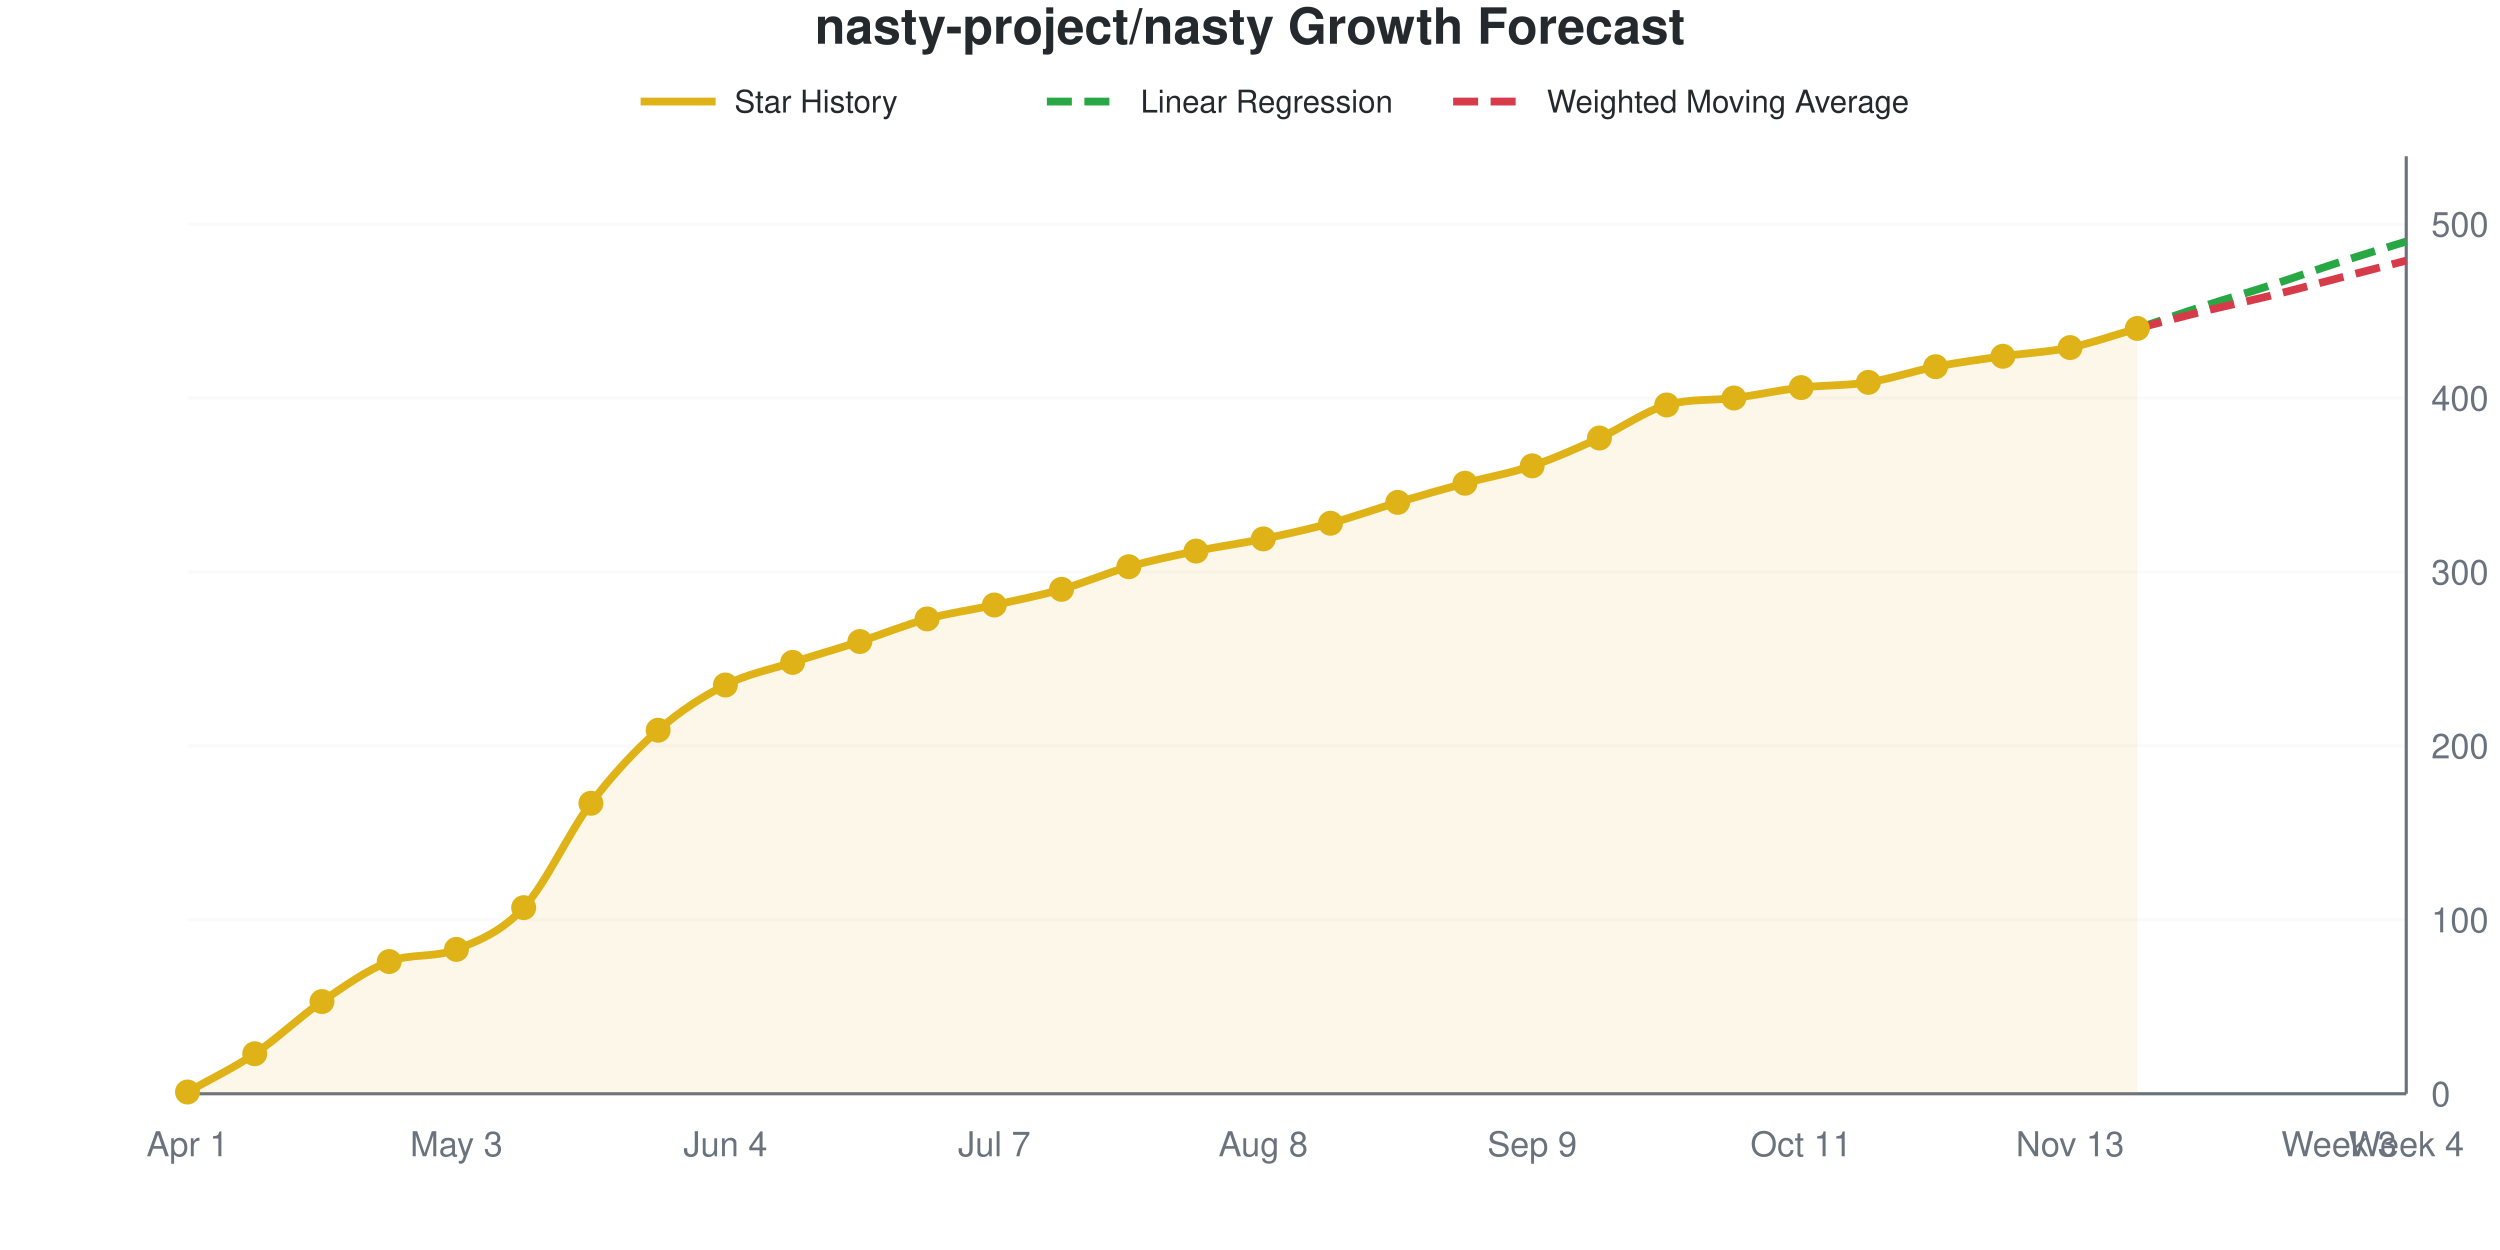
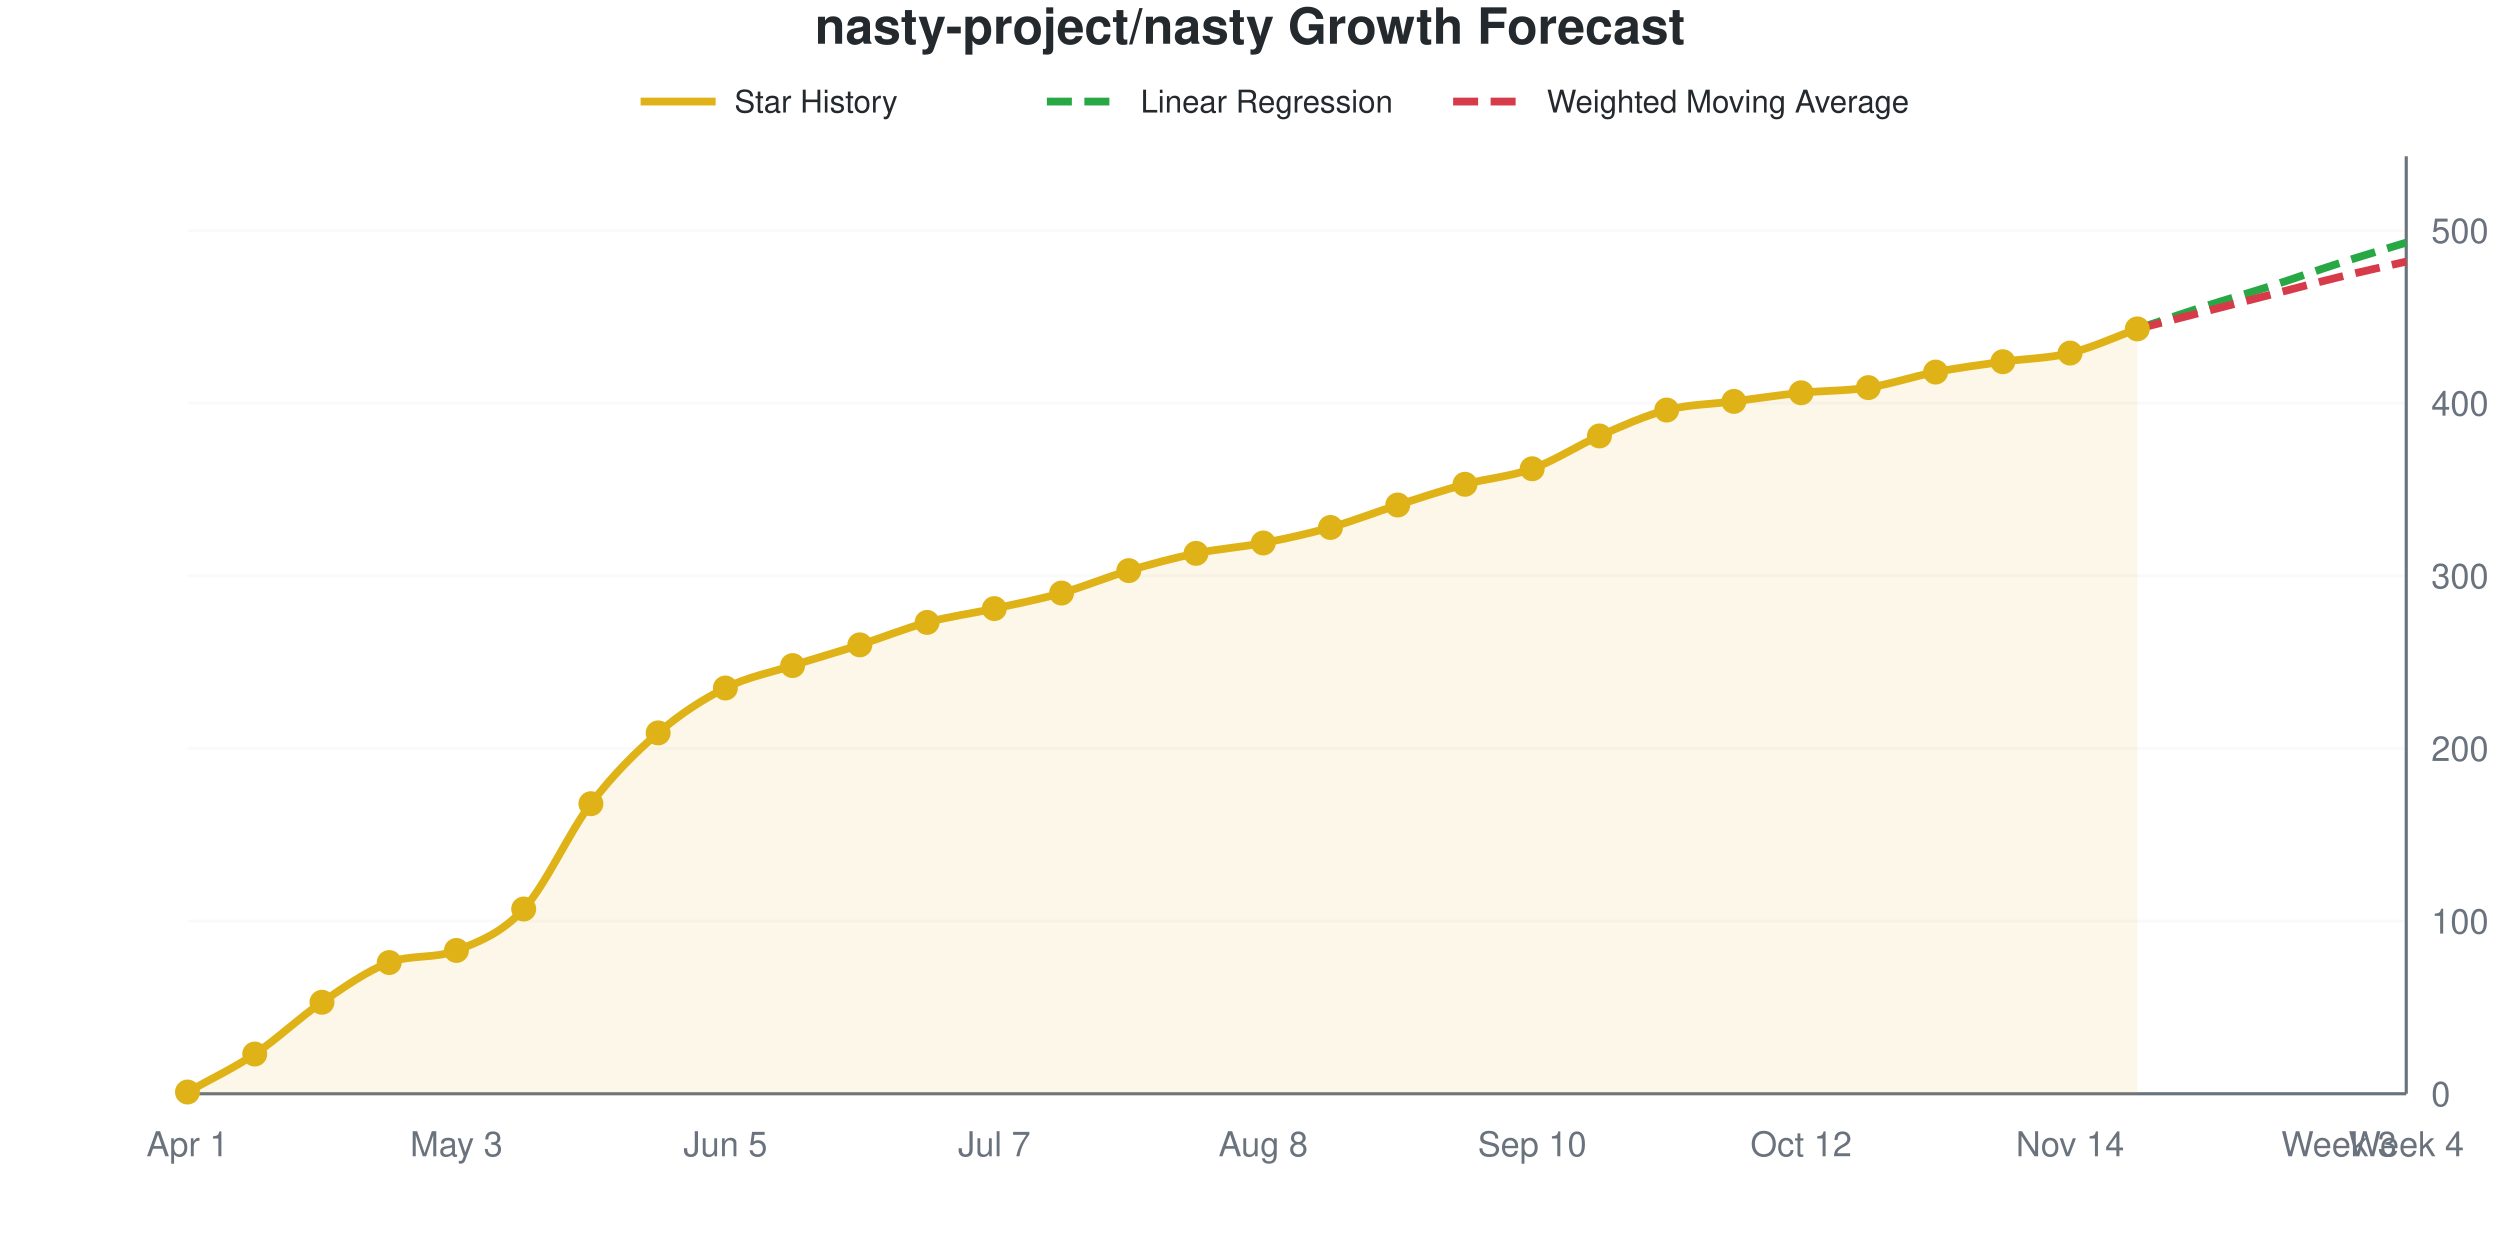
<svg xmlns="http://www.w3.org/2000/svg" viewBox="0 0 800 400" width="800" height="400" role="img">
  <style>
    @media (prefers-reduced-motion: no-preference) {
      @keyframes drawLine {
        to { stroke-dashoffset: 0; }
      }
      @keyframes fadeInPoint {
        0% { opacity: 0; }
        100% { opacity: 1; }
      }
      .data-line-0 {
-         stroke-dasharray: 1036;
-         stroke-dashoffset: 1036;
+         stroke-dasharray: 1035;
+         stroke-dashoffset: 1035;
        animation: drawLine 2s ease-out forwards;
      }
      .data-point {
        opacity: 0;
        animation: fadeInPoint 0.5s ease-out forwards;
      }
    }
    .chart-bg { fill: #fff; }
    .chart-text { fill: #24292e; }
    .chart-muted { fill: #6a737d; }
    .chart-grid { stroke: #eee; }
    .chart-axis { stroke: #6a737d; }
    @media (prefers-color-scheme: dark) {
      .chart-bg { fill: #0d1117; }
      .chart-text { fill: #e6edf3; }
      .chart-muted { fill: #8b949e; }
      .chart-grid { stroke: #21262d; }
      .chart-axis { stroke: #8b949e; }
    }
  </style>
  <rect width="800" height="400" class="chart-bg" />
  <text x="400" y="14" text-anchor="middle" class="chart-text" font-size="16" font-weight="bold" font-family="-apple-system, BlinkMacSystemFont, 'Segoe UI', Helvetica, Arial, sans-serif">nasty-project/nasty Growth Forecast</text>
  <g class="legend">
    <line x1="205" y1="32.5" x2="229" y2="32.5" stroke="#dfb317" stroke-width="2.5" />
    <text x="235" y="36" class="chart-text" font-size="10" font-family="-apple-system, BlinkMacSystemFont, 'Segoe UI', Helvetica, Arial, sans-serif">Star History</text>
    <line x1="335" y1="32.5" x2="359" y2="32.5" stroke="#28a745" stroke-width="2.5" stroke-dasharray="8,4" />
    <text x="365" y="36" class="chart-text" font-size="10" font-family="-apple-system, BlinkMacSystemFont, 'Segoe UI', Helvetica, Arial, sans-serif">Linear Regression</text>
    <line x1="465" y1="32.5" x2="489" y2="32.5" stroke="#d73a49" stroke-width="2.5" stroke-dasharray="8,4" />
    <text x="495" y="36" class="chart-text" font-size="10" font-family="-apple-system, BlinkMacSystemFont, 'Segoe UI', Helvetica, Arial, sans-serif">Weighted Moving Average</text>
  </g>
  <g class="grid">
    <line x1="60" y1="350" x2="770" y2="350" class="chart-grid" stroke-opacity="0.3" />
    <text x="778" y="354" text-anchor="start" class="chart-muted" font-size="11" font-family="-apple-system, BlinkMacSystemFont, 'Segoe UI', Helvetica, Arial, sans-serif">0</text>
-     <line x1="60" y1="294.341" x2="770" y2="294.341" class="chart-grid" stroke-opacity="0.3" />
-     <text x="778" y="298.341" text-anchor="start" class="chart-muted" font-size="11" font-family="-apple-system, BlinkMacSystemFont, 'Segoe UI', Helvetica, Arial, sans-serif">100</text>
-     <line x1="60" y1="238.683" x2="770" y2="238.683" class="chart-grid" stroke-opacity="0.3" />
-     <text x="778" y="242.683" text-anchor="start" class="chart-muted" font-size="11" font-family="-apple-system, BlinkMacSystemFont, 'Segoe UI', Helvetica, Arial, sans-serif">200</text>
-     <line x1="60" y1="183.024" x2="770" y2="183.024" class="chart-grid" stroke-opacity="0.3" />
-     <text x="778" y="187.024" text-anchor="start" class="chart-muted" font-size="11" font-family="-apple-system, BlinkMacSystemFont, 'Segoe UI', Helvetica, Arial, sans-serif">300</text>
-     <line x1="60" y1="127.365" x2="770" y2="127.365" class="chart-grid" stroke-opacity="0.3" />
-     <text x="778" y="131.365" text-anchor="start" class="chart-muted" font-size="11" font-family="-apple-system, BlinkMacSystemFont, 'Segoe UI', Helvetica, Arial, sans-serif">400</text>
-     <line x1="60" y1="71.707" x2="770" y2="71.707" class="chart-grid" stroke-opacity="0.3" />
-     <text x="778" y="75.707" text-anchor="start" class="chart-muted" font-size="11" font-family="-apple-system, BlinkMacSystemFont, 'Segoe UI', Helvetica, Arial, sans-serif">500</text>
+     <line x1="60" y1="294.751" x2="770" y2="294.751" class="chart-grid" stroke-opacity="0.3" />
+     <text x="778" y="298.751" text-anchor="start" class="chart-muted" font-size="11" font-family="-apple-system, BlinkMacSystemFont, 'Segoe UI', Helvetica, Arial, sans-serif">100</text>
+     <line x1="60" y1="239.503" x2="770" y2="239.503" class="chart-grid" stroke-opacity="0.3" />
+     <text x="778" y="243.503" text-anchor="start" class="chart-muted" font-size="11" font-family="-apple-system, BlinkMacSystemFont, 'Segoe UI', Helvetica, Arial, sans-serif">200</text>
+     <line x1="60" y1="184.254" x2="770" y2="184.254" class="chart-grid" stroke-opacity="0.3" />
+     <text x="778" y="188.254" text-anchor="start" class="chart-muted" font-size="11" font-family="-apple-system, BlinkMacSystemFont, 'Segoe UI', Helvetica, Arial, sans-serif">300</text>
+     <line x1="60" y1="129.006" x2="770" y2="129.006" class="chart-grid" stroke-opacity="0.3" />
+     <text x="778" y="133.006" text-anchor="start" class="chart-muted" font-size="11" font-family="-apple-system, BlinkMacSystemFont, 'Segoe UI', Helvetica, Arial, sans-serif">400</text>
+     <line x1="60" y1="73.757" x2="770" y2="73.757" class="chart-grid" stroke-opacity="0.3" />
+     <text x="778" y="77.757" text-anchor="start" class="chart-muted" font-size="11" font-family="-apple-system, BlinkMacSystemFont, 'Segoe UI', Helvetica, Arial, sans-serif">500</text>
  </g>
  <g class="milestones">
    
  </g>
  <g class="x-axis">
    <text x="60" y="370" text-anchor="middle" class="chart-muted" font-size="11" font-family="-apple-system, BlinkMacSystemFont, 'Segoe UI', Helvetica, Arial, sans-serif">Apr 1</text>
    <text x="146.061" y="370" text-anchor="middle" class="chart-muted" font-size="11" font-family="-apple-system, BlinkMacSystemFont, 'Segoe UI', Helvetica, Arial, sans-serif">May 3</text>
-     <text x="232.121" y="370" text-anchor="middle" class="chart-muted" font-size="11" font-family="-apple-system, BlinkMacSystemFont, 'Segoe UI', Helvetica, Arial, sans-serif">Jun 4</text>
+     <text x="232.121" y="370" text-anchor="middle" class="chart-muted" font-size="11" font-family="-apple-system, BlinkMacSystemFont, 'Segoe UI', Helvetica, Arial, sans-serif">Jun 5</text>
    <text x="318.182" y="370" text-anchor="middle" class="chart-muted" font-size="11" font-family="-apple-system, BlinkMacSystemFont, 'Segoe UI', Helvetica, Arial, sans-serif">Jul 7</text>
    <text x="404.242" y="370" text-anchor="middle" class="chart-muted" font-size="11" font-family="-apple-system, BlinkMacSystemFont, 'Segoe UI', Helvetica, Arial, sans-serif">Aug 8</text>
-     <text x="490.303" y="370" text-anchor="middle" class="chart-muted" font-size="11" font-family="-apple-system, BlinkMacSystemFont, 'Segoe UI', Helvetica, Arial, sans-serif">Sep 9</text>
-     <text x="576.364" y="370" text-anchor="middle" class="chart-muted" font-size="11" font-family="-apple-system, BlinkMacSystemFont, 'Segoe UI', Helvetica, Arial, sans-serif">Oct 11</text>
-     <text x="662.424" y="370" text-anchor="middle" class="chart-muted" font-size="11" font-family="-apple-system, BlinkMacSystemFont, 'Segoe UI', Helvetica, Arial, sans-serif">Nov 13</text>
+     <text x="490.303" y="370" text-anchor="middle" class="chart-muted" font-size="11" font-family="-apple-system, BlinkMacSystemFont, 'Segoe UI', Helvetica, Arial, sans-serif">Sep 10</text>
+     <text x="576.364" y="370" text-anchor="middle" class="chart-muted" font-size="11" font-family="-apple-system, BlinkMacSystemFont, 'Segoe UI', Helvetica, Arial, sans-serif">Oct 12</text>
+     <text x="662.424" y="370" text-anchor="middle" class="chart-muted" font-size="11" font-family="-apple-system, BlinkMacSystemFont, 'Segoe UI', Helvetica, Arial, sans-serif">Nov 14</text>
    <text x="748.485" y="370" text-anchor="middle" class="chart-muted" font-size="11" font-family="-apple-system, BlinkMacSystemFont, 'Segoe UI', Helvetica, Arial, sans-serif">Week 3</text>
    <text x="770" y="370" text-anchor="middle" class="chart-muted" font-size="11" font-family="-apple-system, BlinkMacSystemFont, 'Segoe UI', Helvetica, Arial, sans-serif">Week 4</text>
  </g>
  <line x1="770" y1="50" x2="770" y2="350" class="chart-axis" stroke-width="1" />
  <line x1="60" y1="350" x2="770" y2="350" class="chart-axis" stroke-width="1" />
-   <path d="M60,350 L60,349.443 C67.172,345.362 74.343,342.022 81.515,337.199 C88.687,332.375 95.859,325.417 103.03,320.501 C110.202,315.584 117.374,310.409 124.545,307.699 C131.717,304.99 138.889,306.603 146.061,303.803 C153.232,301.004 160.404,298.237 167.576,290.445 C174.747,282.653 181.919,266.512 189.091,257.05 C196.263,247.588 203.434,239.981 210.606,233.673 C217.778,227.365 224.949,222.82 232.121,219.202 C239.293,215.584 246.465,214.286 253.636,211.967 C260.808,209.647 267.98,207.607 275.152,205.288 C282.323,202.968 289.495,200 296.667,198.052 C303.838,196.104 311.01,195.176 318.182,193.599 C325.354,192.022 332.525,190.631 339.697,188.59 C346.869,186.549 354.04,183.395 361.212,181.354 C368.384,179.314 375.556,177.829 382.727,176.345 C389.899,174.861 397.071,173.933 404.242,172.449 C411.414,170.965 418.586,169.388 425.758,167.44 C432.929,165.492 440.101,162.894 447.273,160.761 C454.444,158.627 461.616,156.586 468.788,154.638 C475.96,152.69 483.131,151.484 490.303,149.072 C497.475,146.66 504.646,143.414 511.818,140.167 C518.99,136.92 526.162,131.634 533.333,129.592 C540.505,127.55 547.677,128.253 554.848,127.365 C562.02,126.478 569.192,124.861 576.364,124.026 C583.535,123.191 590.707,123.469 597.879,122.356 C605.051,121.243 612.222,118.738 619.394,117.347 C626.566,115.955 633.737,115.028 640.909,114.007 C648.081,112.987 655.253,112.709 662.424,111.224 C669.596,109.74 676.768,107.143 683.939,105.102 L683.939,350 L60,350 Z" fill="#dfb317" fill-opacity="0.1" />
-   <path d="M60,350 L60,349.443 C67.172,345.362 74.343,342.022 81.515,337.199 C88.687,332.375 95.859,325.417 103.03,320.501 C110.202,315.584 117.374,310.409 124.545,307.699 C131.717,304.99 138.889,306.603 146.061,303.803 C153.232,301.004 160.404,298.237 167.576,290.445 C174.747,282.653 181.919,266.512 189.091,257.05 C196.263,247.588 203.434,239.981 210.606,233.673 C217.778,227.365 224.949,222.82 232.121,219.202 C239.293,215.584 246.465,214.286 253.636,211.967 C260.808,209.647 267.98,207.607 275.152,205.288 C282.323,202.968 289.495,200 296.667,198.052 C303.838,196.104 311.01,195.176 318.182,193.599 C325.354,192.022 332.525,190.631 339.697,188.59 C346.869,186.549 354.04,183.395 361.212,181.354 C368.384,179.314 375.556,177.829 382.727,176.345 C389.899,174.861 397.071,173.933 404.242,172.449 C411.414,170.965 418.586,169.388 425.758,167.44 C432.929,165.492 440.101,162.894 447.273,160.761 C454.444,158.627 461.616,156.586 468.788,154.638 C475.96,152.69 483.131,151.484 490.303,149.072 C497.475,146.66 504.646,143.414 511.818,140.167 C518.99,136.92 526.162,131.634 533.333,129.592 C540.505,127.55 547.677,128.253 554.848,127.365 C562.02,126.478 569.192,124.861 576.364,124.026 C583.535,123.191 590.707,123.469 597.879,122.356 C605.051,121.243 612.222,118.738 619.394,117.347 C626.566,115.955 633.737,115.028 640.909,114.007 C648.081,112.987 655.253,112.709 662.424,111.224 C669.596,109.74 676.768,107.143 683.939,105.102" fill="none" stroke="#dfb317" stroke-width="2.5" class="data-line-0" />
-   <path d="M683.939,105.102 C691.111,102.69 698.283,100.186 705.455,97.866 C712.626,95.547 719.798,93.506 726.97,91.187 C734.141,88.868 741.313,86.271 748.485,83.952 C755.657,81.633 762.828,79.499 770,77.273" fill="none" stroke="#28a745" stroke-width="2.5" stroke-dasharray="8,4" />
-   <path d="M683.939,105.102 C691.111,103.247 698.283,101.299 705.455,99.536 C712.626,97.774 719.798,96.289 726.97,94.527 C734.141,92.764 741.313,90.816 748.485,88.961 C755.657,87.106 762.828,85.25 770,83.395" fill="none" stroke="#d73a49" stroke-width="2.5" stroke-dasharray="8,4" />
+   <path d="M60,350 L60,349.448 C67.172,345.396 74.343,342.081 81.515,337.293 C88.687,332.505 95.859,325.599 103.03,320.718 C110.202,315.838 117.374,310.701 124.545,308.011 C131.717,305.322 138.889,306.923 146.061,304.144 C153.232,301.365 160.404,298.711 167.576,290.884 C174.747,283.057 181.919,266.575 189.091,257.182 C196.263,247.79 203.434,240.7 210.606,234.53 C217.778,228.361 224.949,223.757 232.121,220.166 C239.293,216.575 246.465,215.285 253.636,212.983 C260.808,210.681 267.98,208.656 275.152,206.354 C282.323,204.052 289.495,201.105 296.667,199.171 C303.838,197.238 311.01,196.317 318.182,194.751 C325.354,193.186 332.525,191.805 339.697,189.779 C346.869,187.753 354.04,184.715 361.212,182.597 C368.384,180.479 375.556,178.545 382.727,177.072 C389.899,175.599 397.071,175.138 404.242,173.757 C411.414,172.376 418.586,170.81 425.758,168.785 C432.929,166.759 440.101,163.904 447.273,161.602 C454.444,159.3 461.616,156.906 468.788,154.972 C475.96,153.039 483.131,152.578 490.303,150 C497.475,147.422 504.646,142.634 511.818,139.503 C518.99,136.372 526.162,133.057 533.333,131.215 C540.505,129.374 547.677,129.374 554.848,128.453 C562.02,127.532 569.192,126.427 576.364,125.691 C583.535,124.954 590.707,125.138 597.879,124.033 C605.051,122.928 612.222,120.442 619.394,119.061 C626.566,117.68 633.737,116.759 640.909,115.746 C648.081,114.733 655.253,114.733 662.424,112.983 C669.596,111.234 676.768,107.827 683.939,105.249 L683.939,350 L60,350 Z" fill="#dfb317" fill-opacity="0.1" />
+   <path d="M60,350 L60,349.448 C67.172,345.396 74.343,342.081 81.515,337.293 C88.687,332.505 95.859,325.599 103.03,320.718 C110.202,315.838 117.374,310.701 124.545,308.011 C131.717,305.322 138.889,306.923 146.061,304.144 C153.232,301.365 160.404,298.711 167.576,290.884 C174.747,283.057 181.919,266.575 189.091,257.182 C196.263,247.79 203.434,240.7 210.606,234.53 C217.778,228.361 224.949,223.757 232.121,220.166 C239.293,216.575 246.465,215.285 253.636,212.983 C260.808,210.681 267.98,208.656 275.152,206.354 C282.323,204.052 289.495,201.105 296.667,199.171 C303.838,197.238 311.01,196.317 318.182,194.751 C325.354,193.186 332.525,191.805 339.697,189.779 C346.869,187.753 354.04,184.715 361.212,182.597 C368.384,180.479 375.556,178.545 382.727,177.072 C389.899,175.599 397.071,175.138 404.242,173.757 C411.414,172.376 418.586,170.81 425.758,168.785 C432.929,166.759 440.101,163.904 447.273,161.602 C454.444,159.3 461.616,156.906 468.788,154.972 C475.96,153.039 483.131,152.578 490.303,150 C497.475,147.422 504.646,142.634 511.818,139.503 C518.99,136.372 526.162,133.057 533.333,131.215 C540.505,129.374 547.677,129.374 554.848,128.453 C562.02,127.532 569.192,126.427 576.364,125.691 C583.535,124.954 590.707,125.138 597.879,124.033 C605.051,122.928 612.222,120.442 619.394,119.061 C626.566,117.68 633.737,116.759 640.909,115.746 C648.081,114.733 655.253,114.733 662.424,112.983 C669.596,111.234 676.768,107.827 683.939,105.249" fill="none" stroke="#dfb317" stroke-width="2.5" class="data-line-0" />
+   <path d="M683.939,105.249 C691.111,102.855 698.283,100.368 705.455,98.066 C712.626,95.764 719.798,93.738 726.97,91.436 C734.141,89.134 741.313,86.556 748.485,84.254 C755.657,81.952 762.828,79.834 770,77.624" fill="none" stroke="#28a745" stroke-width="2.5" stroke-dasharray="8,4" />
+   <path d="M683.939,105.249 C691.111,103.407 698.283,101.565 705.455,99.724 C712.626,97.882 719.798,96.041 726.97,94.199 C734.141,92.357 741.313,90.424 748.485,88.674 C755.657,86.924 762.828,85.359 770,83.702" fill="none" stroke="#d73a49" stroke-width="2.5" stroke-dasharray="8,4" />
  <g class="points">
-     <circle cx="60" cy="349.443" r="4" fill="#dfb317" class="data-point" style="animation-delay: 1.50s" />
-     <circle cx="81.515" cy="337.199" r="4" fill="#dfb317" class="data-point" style="animation-delay: 1.55s" />
-     <circle cx="103.03" cy="320.501" r="4" fill="#dfb317" class="data-point" style="animation-delay: 1.60s" />
-     <circle cx="124.545" cy="307.699" r="4" fill="#dfb317" class="data-point" style="animation-delay: 1.65s" />
-     <circle cx="146.061" cy="303.803" r="4" fill="#dfb317" class="data-point" style="animation-delay: 1.70s" />
-     <circle cx="167.576" cy="290.445" r="4" fill="#dfb317" class="data-point" style="animation-delay: 1.75s" />
-     <circle cx="189.091" cy="257.05" r="4" fill="#dfb317" class="data-point" style="animation-delay: 1.80s" />
-     <circle cx="210.606" cy="233.673" r="4" fill="#dfb317" class="data-point" style="animation-delay: 1.85s" />
-     <circle cx="232.121" cy="219.202" r="4" fill="#dfb317" class="data-point" style="animation-delay: 1.90s" />
-     <circle cx="253.636" cy="211.967" r="4" fill="#dfb317" class="data-point" style="animation-delay: 1.95s" />
-     <circle cx="275.152" cy="205.288" r="4" fill="#dfb317" class="data-point" style="animation-delay: 2.00s" />
-     <circle cx="296.667" cy="198.052" r="4" fill="#dfb317" class="data-point" style="animation-delay: 2.05s" />
-     <circle cx="318.182" cy="193.599" r="4" fill="#dfb317" class="data-point" style="animation-delay: 2.10s" />
-     <circle cx="339.697" cy="188.59" r="4" fill="#dfb317" class="data-point" style="animation-delay: 2.15s" />
-     <circle cx="361.212" cy="181.354" r="4" fill="#dfb317" class="data-point" style="animation-delay: 2.20s" />
-     <circle cx="382.727" cy="176.345" r="4" fill="#dfb317" class="data-point" style="animation-delay: 2.25s" />
-     <circle cx="404.242" cy="172.449" r="4" fill="#dfb317" class="data-point" style="animation-delay: 2.30s" />
-     <circle cx="425.758" cy="167.44" r="4" fill="#dfb317" class="data-point" style="animation-delay: 2.35s" />
-     <circle cx="447.273" cy="160.761" r="4" fill="#dfb317" class="data-point" style="animation-delay: 2.40s" />
-     <circle cx="468.788" cy="154.638" r="4" fill="#dfb317" class="data-point" style="animation-delay: 2.45s" />
-     <circle cx="490.303" cy="149.072" r="4" fill="#dfb317" class="data-point" style="animation-delay: 2.50s" />
-     <circle cx="511.818" cy="140.167" r="4" fill="#dfb317" class="data-point" style="animation-delay: 2.55s" />
-     <circle cx="533.333" cy="129.592" r="4" fill="#dfb317" class="data-point" style="animation-delay: 2.60s" />
-     <circle cx="554.848" cy="127.365" r="4" fill="#dfb317" class="data-point" style="animation-delay: 2.65s" />
-     <circle cx="576.364" cy="124.026" r="4" fill="#dfb317" class="data-point" style="animation-delay: 2.70s" />
-     <circle cx="597.879" cy="122.356" r="4" fill="#dfb317" class="data-point" style="animation-delay: 2.75s" />
-     <circle cx="619.394" cy="117.347" r="4" fill="#dfb317" class="data-point" style="animation-delay: 2.80s" />
-     <circle cx="640.909" cy="114.007" r="4" fill="#dfb317" class="data-point" style="animation-delay: 2.85s" />
-     <circle cx="662.424" cy="111.224" r="4" fill="#dfb317" class="data-point" style="animation-delay: 2.90s" />
-     <circle cx="683.939" cy="105.102" r="4" fill="#dfb317" class="data-point" style="animation-delay: 2.95s" />
+     <circle cx="60" cy="349.448" r="4" fill="#dfb317" class="data-point" style="animation-delay: 1.50s" />
+     <circle cx="81.515" cy="337.293" r="4" fill="#dfb317" class="data-point" style="animation-delay: 1.55s" />
+     <circle cx="103.03" cy="320.718" r="4" fill="#dfb317" class="data-point" style="animation-delay: 1.60s" />
+     <circle cx="124.545" cy="308.011" r="4" fill="#dfb317" class="data-point" style="animation-delay: 1.65s" />
+     <circle cx="146.061" cy="304.144" r="4" fill="#dfb317" class="data-point" style="animation-delay: 1.70s" />
+     <circle cx="167.576" cy="290.884" r="4" fill="#dfb317" class="data-point" style="animation-delay: 1.75s" />
+     <circle cx="189.091" cy="257.182" r="4" fill="#dfb317" class="data-point" style="animation-delay: 1.80s" />
+     <circle cx="210.606" cy="234.53" r="4" fill="#dfb317" class="data-point" style="animation-delay: 1.85s" />
+     <circle cx="232.121" cy="220.166" r="4" fill="#dfb317" class="data-point" style="animation-delay: 1.90s" />
+     <circle cx="253.636" cy="212.983" r="4" fill="#dfb317" class="data-point" style="animation-delay: 1.95s" />
+     <circle cx="275.152" cy="206.354" r="4" fill="#dfb317" class="data-point" style="animation-delay: 2.00s" />
+     <circle cx="296.667" cy="199.171" r="4" fill="#dfb317" class="data-point" style="animation-delay: 2.05s" />
+     <circle cx="318.182" cy="194.751" r="4" fill="#dfb317" class="data-point" style="animation-delay: 2.10s" />
+     <circle cx="339.697" cy="189.779" r="4" fill="#dfb317" class="data-point" style="animation-delay: 2.15s" />
+     <circle cx="361.212" cy="182.597" r="4" fill="#dfb317" class="data-point" style="animation-delay: 2.20s" />
+     <circle cx="382.727" cy="177.072" r="4" fill="#dfb317" class="data-point" style="animation-delay: 2.25s" />
+     <circle cx="404.242" cy="173.757" r="4" fill="#dfb317" class="data-point" style="animation-delay: 2.30s" />
+     <circle cx="425.758" cy="168.785" r="4" fill="#dfb317" class="data-point" style="animation-delay: 2.35s" />
+     <circle cx="447.273" cy="161.602" r="4" fill="#dfb317" class="data-point" style="animation-delay: 2.40s" />
+     <circle cx="468.788" cy="154.972" r="4" fill="#dfb317" class="data-point" style="animation-delay: 2.45s" />
+     <circle cx="490.303" cy="150" r="4" fill="#dfb317" class="data-point" style="animation-delay: 2.50s" />
+     <circle cx="511.818" cy="139.503" r="4" fill="#dfb317" class="data-point" style="animation-delay: 2.55s" />
+     <circle cx="533.333" cy="131.215" r="4" fill="#dfb317" class="data-point" style="animation-delay: 2.60s" />
+     <circle cx="554.848" cy="128.453" r="4" fill="#dfb317" class="data-point" style="animation-delay: 2.65s" />
+     <circle cx="576.364" cy="125.691" r="4" fill="#dfb317" class="data-point" style="animation-delay: 2.70s" />
+     <circle cx="597.879" cy="124.033" r="4" fill="#dfb317" class="data-point" style="animation-delay: 2.75s" />
+     <circle cx="619.394" cy="119.061" r="4" fill="#dfb317" class="data-point" style="animation-delay: 2.80s" />
+     <circle cx="640.909" cy="115.746" r="4" fill="#dfb317" class="data-point" style="animation-delay: 2.85s" />
+     <circle cx="662.424" cy="112.983" r="4" fill="#dfb317" class="data-point" style="animation-delay: 2.90s" />
+     <circle cx="683.939" cy="105.249" r="4" fill="#dfb317" class="data-point" style="animation-delay: 2.95s" />
  </g>
</svg>
